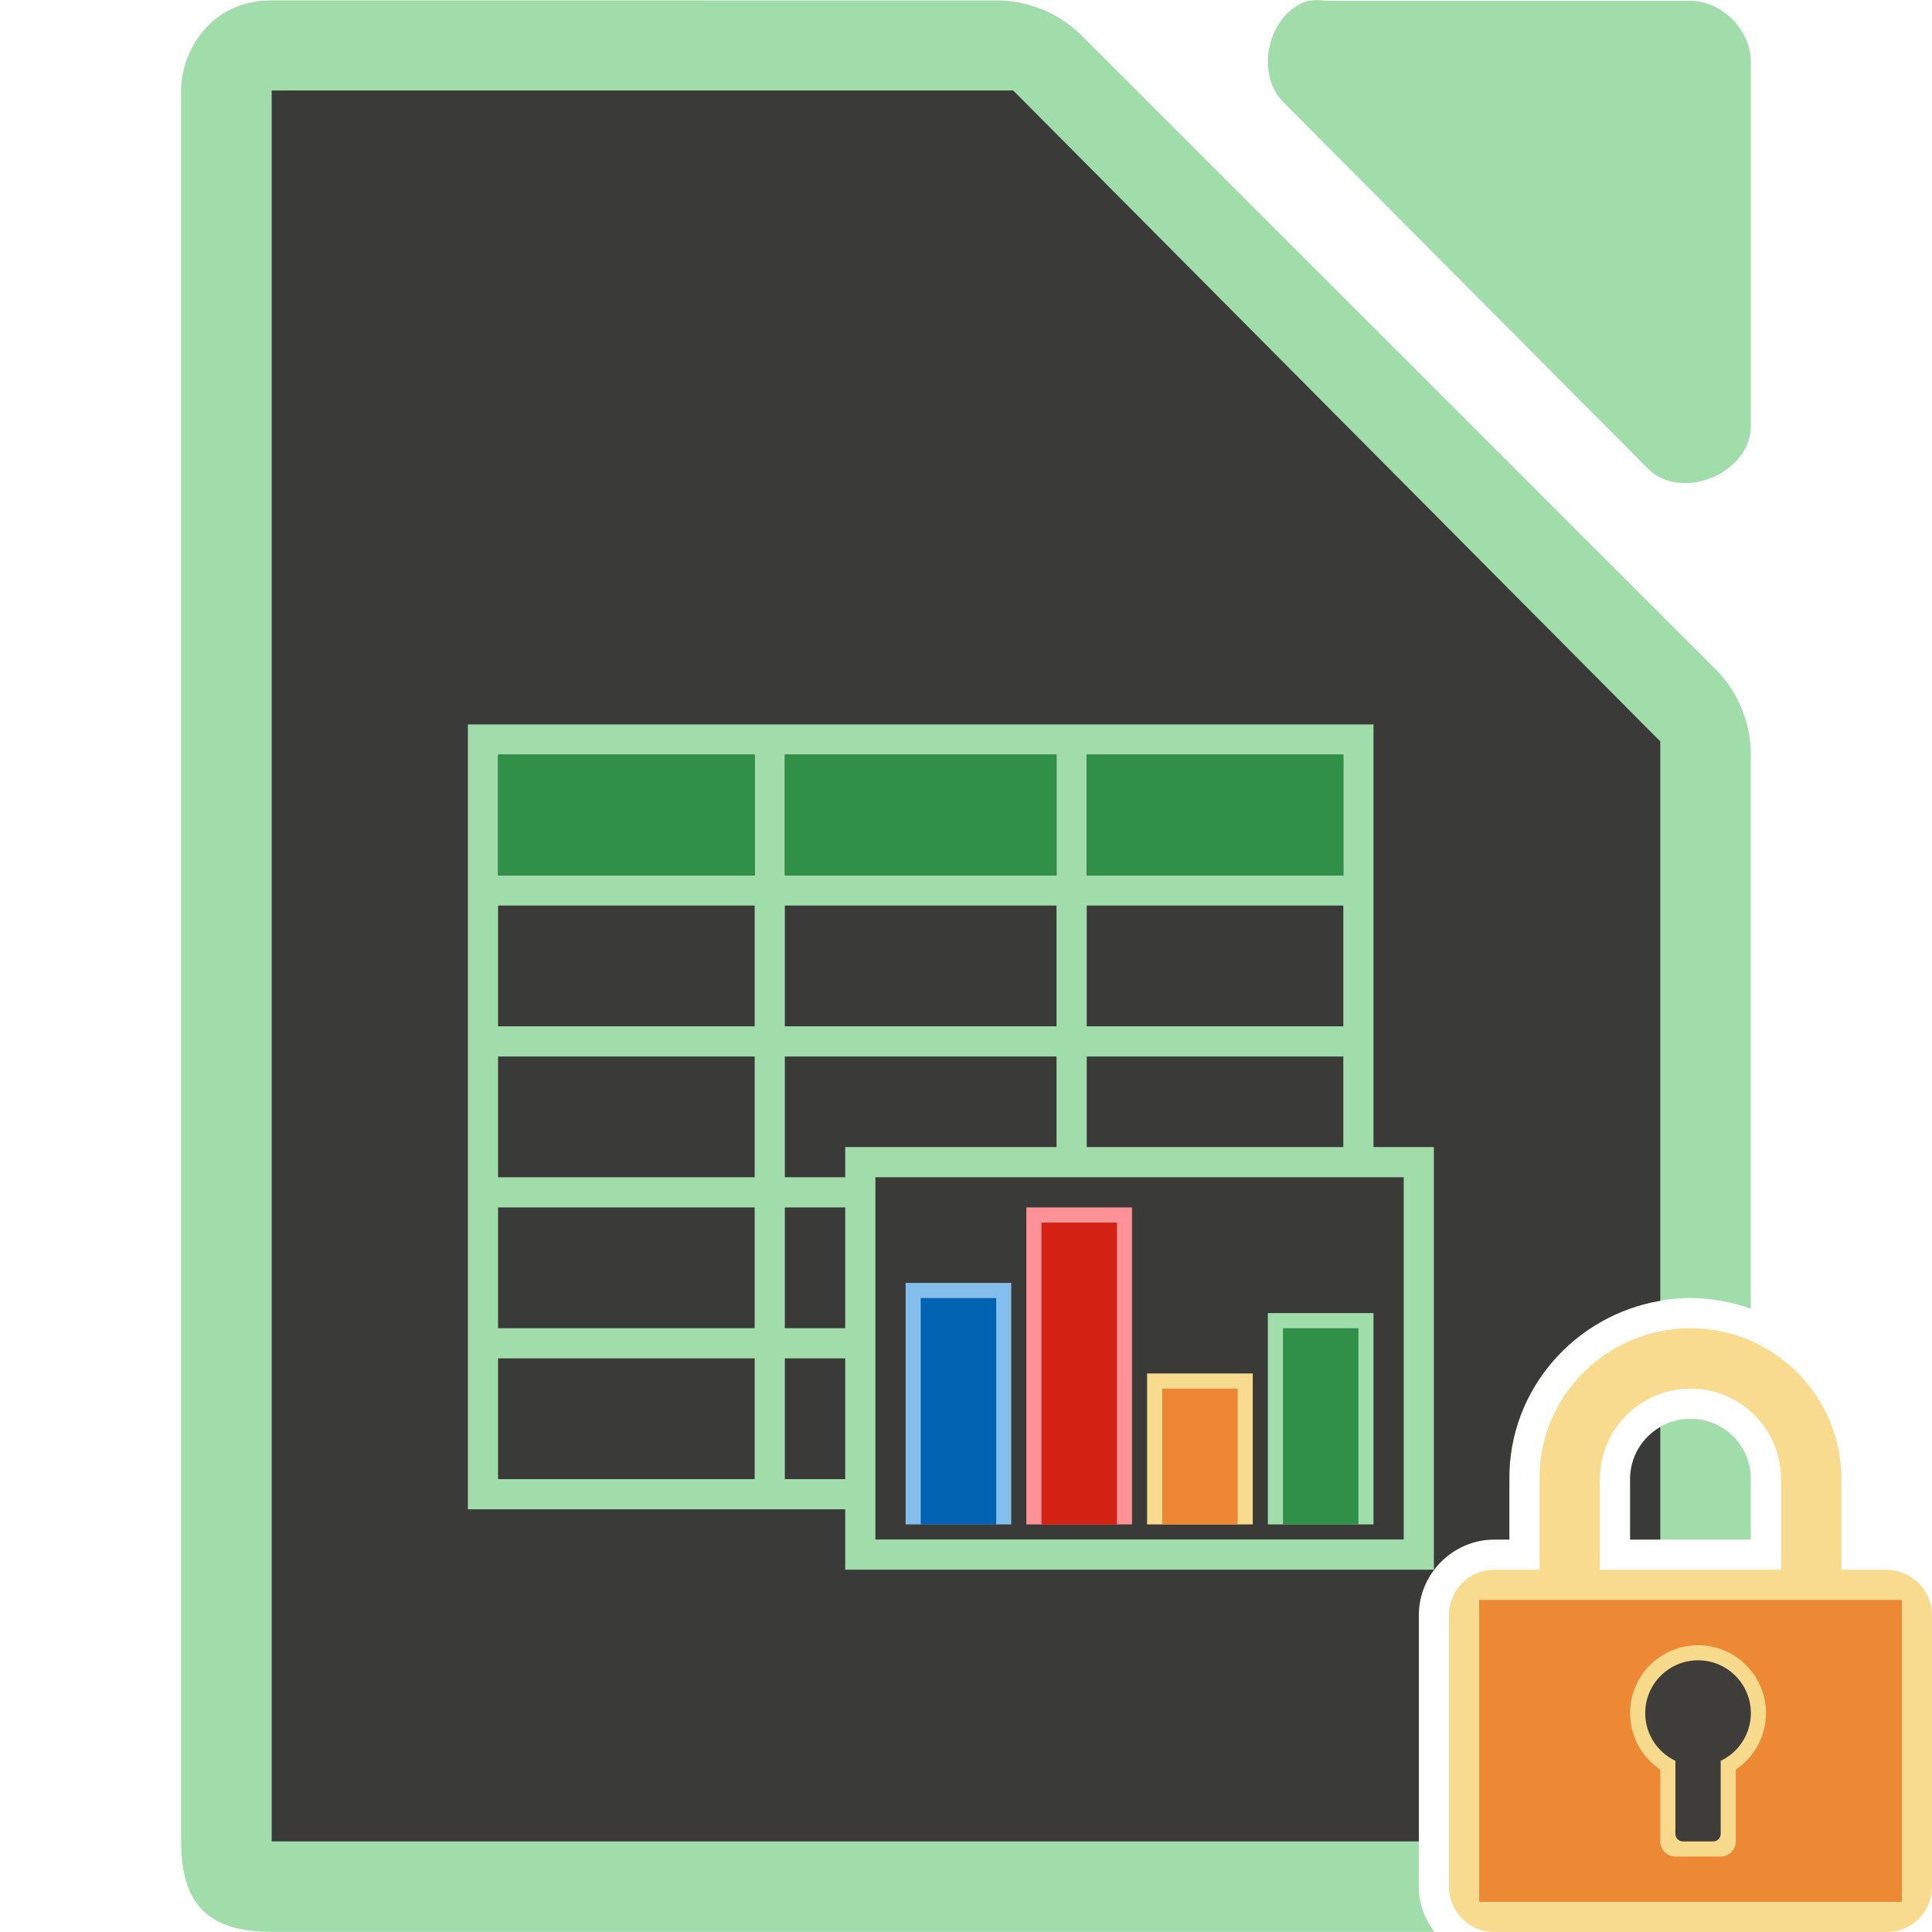
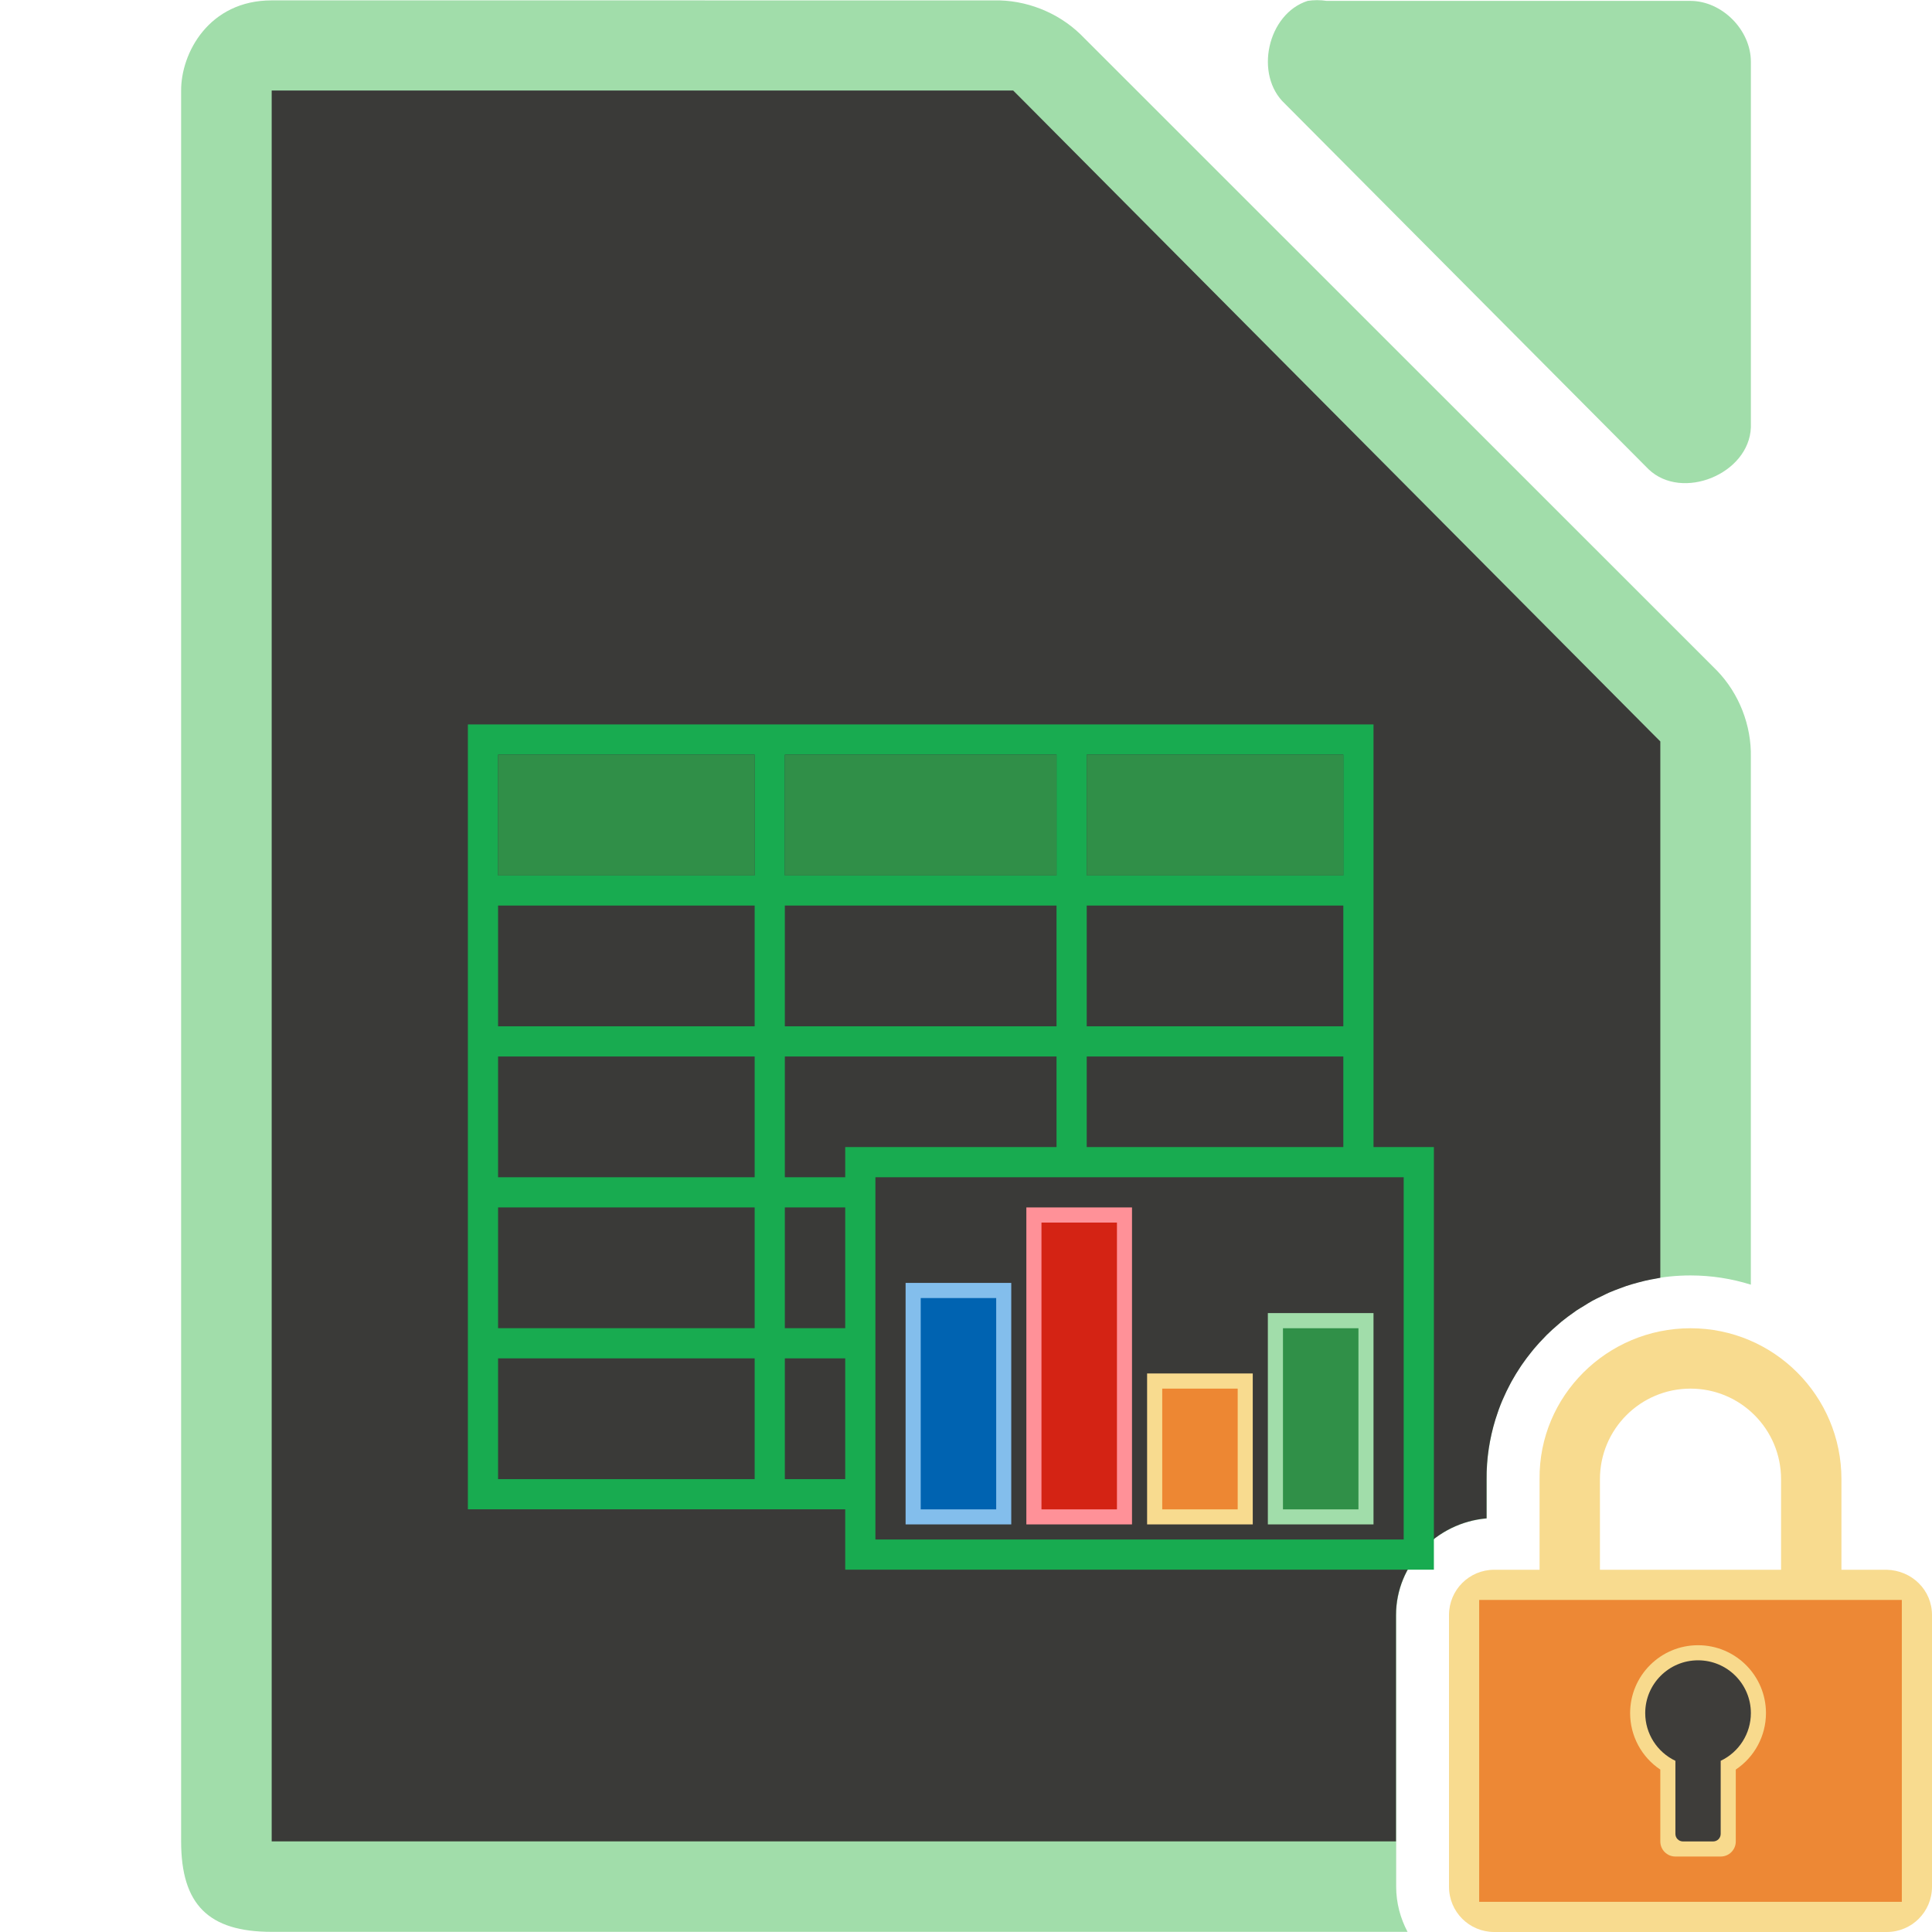
<svg xmlns="http://www.w3.org/2000/svg" height="128" viewBox="0 0 128 128" width="128">
  <g transform="translate(832.5714 85.92354)">
-     <path d="m18 .025c-4.152 0-6.018 3.485-6 5.998v115.969c0 4.188 1.811 5.998 6 5.998h77.033c-.638-.84-1.033-1.869-1.033-2.99v-18c0-2.735 2.265-5 5-5h1v-3.979c-.069-6.628 5.396-12.021 12-12.021 1.402 0 2.745.256 3.998.703v-36.529c.048-2.112-.78-4.232-2.25-5.75l-42.162-42.148c-1.518-1.469-3.638-2.299-5.75-2.25zm94 93.975c-2.233 0-4 1.767-4 4v4h7.998v-4.02c-.011-2.223-1.772-3.98-3.998-3.98z" fill="#a1ddaa" transform="translate(-832.5714 -85.92354)" />
-     <path d="m18 5.996v2 112 2h2 74v-14.996c0-2.735 2.265-5 5-5h1v-3.979c-.062-5.944 4.331-10.881 10-11.84v-36.186-.875l-.625-.625-41.75-42-.5-.5h-.875-46.25zm92 88.549c-1.196.686-2 1.959-2 3.455v4h2z" fill="#3a3a38" transform="translate(-832.5714 -85.92354)" />
+     <path d="m18 .025c-4.152 0-6.018 3.485-6 5.998v115.969c0 4.188 1.811 5.998 6 5.998h75.254c-.477-.9-.754-1.917-.754-2.99v-18c0-3.364 2.697-6.122 6-6.396v-2.566c-.078-7.458 6.085-13.537 13.5-13.537 1.39 0 2.733.215 3.998.611v-34.938c.048-2.112-.78-4.232-2.25-5.75l-42.162-42.148c-1.518-1.469-3.638-2.299-5.75-2.25z" fill="#a1ddaa" transform="translate(-832.5714 -85.92354)" />
+     <path d="m18 5.996v2 112 2h2 72.488v-14.996c0-3.366 2.696-6.126 6-6.406v-2.557c-.015-1.394.201-2.736.59-4.002.005-.018.012-.035.018-.053.122-.392.259-.775.416-1.15.019-.046.041-.091.061-.137.151-.35.315-.692.494-1.025.027-.051.054-.102.082-.152.18-.326.374-.642.58-.951.033-.05.066-.101.1-.15.198-.289.409-.568.629-.84.056-.07.11-.14.168-.209.228-.271.467-.531.715-.783.045-.045.086-.094.131-.139.251-.248.513-.483.783-.711.062-.052.119-.109.182-.16.282-.23.575-.447.875-.654.043-.03.083-.064.127-.094.159-.108.329-.2.492-.301.182-.112.359-.231.547-.334.216-.12.441-.222.664-.33.151-.073.298-.151.451-.219.24-.106.487-.195.734-.287.139-.052.277-.107.418-.154.248-.083.5-.154.754-.223.159-.043.317-.086.479-.123.248-.057.499-.105.752-.148.091-.016.18-.039.271-.053v-34.658-.875l-.625-.625-41.75-42-.5-.5h-.875-46.25z" fill="#3a3a38" transform="translate(-832.5714 -85.92354)" />
    <path d="m-745.937-85.865c-2.662.853-3.559 4.906-1.506 6.812l24.095 24.221c2.226 2.122 6.659.306 6.777-2.775v-24.221c-0-2.114-1.913-4.037-4.016-4.037h-24.095c-.415-.064-.84-.064-1.255 0z" fill="#a1ddaa" />
-     <path d="m-801.573-37.928v2 8 2 8 2 8 2 8 2 8 2h60v-2-50h-58z" fill="#a1ddaa" />
+     <path d="m-801.573-37.928v2 8 2 8 2 8 2 8 2 8 2h60v-2-50h-58z" fill="#18ab50" />
    <g fill="#3a3a38">
      <path d="m-799.573-35.928h17v8h-17z" />
      <path d="m-780.574-35.928h18v8h-18z" />
      <path d="m-760.573-35.928h17v8h-17z" />
      <path d="m-799.573-25.928h17v8h-17z" />
      <path d="m-760.573-25.928h17v8h-17z" />
      <path d="m-780.574-15.928h18v8h-18z" />
      <path d="m-760.573-15.928h17v8h-17z" />
      <path d="m-799.573-15.928h17v8h-17z" />
      <path d="m-780.574-5.928h18v8h-18z" />
      <path d="m-799.573-5.928h17v8h-17z" />
      <path d="m-780.574 4.072h18v8h-18z" />
      <path d="m-799.573 4.072h17v8h-17z" />
    </g>
-     <path d="m-776.573-9.928h39v28h-39z" fill="#a1ddaa" />
+     <path d="m-776.573-9.928h39v28h-39z" fill="#18ab50" />
    <path d="m-774.573-7.928h35v24h-35z" fill="#3a3a38" />
    <path d="m-772.573-.928h7v16h-7z" fill="#83beec" />
    <path d="m-764.573-5.928h7v21h-7z" fill="#ff9198" />
    <path d="m-756.573 5.072h7v10h-7z" fill="#f8db8f" />
    <path d="m-748.573 1.072h7v14h-7z" fill="#a1ddaa" />
    <path d="m-774.573 15.072h35v1h-35z" fill="none" opacity=".75" />
    <path d="m-780.574-25.928h18v8h-18z" fill="#3a3a38" />
-     <path d="m-763.571-4.924h5v20h-5z" fill="#d42314" stroke-width="2.041" />
-     <path d="m-755.571 6.076h5v9h-5z" fill="#ed8733" stroke-width="2.236" />
-     <path d="m-771.571.076h5v15h-5z" fill="#0063b1" stroke-width="2.236" />
+     <path d="m-763.571-4.924h5v19h-5z" fill="#d42314" stroke-width=".804" />
+     <path d="m-755.571 6.076h5v8h-5z" fill="#ed8733" stroke-width=".756" />
+     <path d="m-771.571.076h5v14h-5z" fill="#0063b1" stroke-width=".791" />
    <g fill="#309048">
-       <path d="m-747.571 2.076h5v13h-5z" stroke-width="2.687" />
-       <path d="m-799.571-35.924h17v8h-17z" />
-       <path d="m-780.571-35.924h18v8h-18z" />
-       <path d="m-760.571-35.924h17v8h-17z" />
+       <path d="m-747.571 2.076h5v12h-5z" stroke-width=".782" />
+       <g fill-opacity=".983">
+         <path d="m-799.571-35.924h17v8h-17z" />
+         <path d="m-760.571-35.924h17v8h-17z" />
+         <path d="m-780.571-35.924h18v8h-18z" />
+       </g>
    </g>
  </g>
  <path d="m112 88c-5.523 0-10.057 4.477-10 10v6h-3c-1.662 0-3 1.338-3 3v18c0 1.662 1.338 3 3 3h26c1.662 0 3-1.338 3-3v-18c0-1.662-1.339-2.958-3-3h-3v-6c0-5.523-4.477-10-10-10zm0 4c3.314 0 6 2.686 6 6v6h-12v-6c0-3.314 2.686-6 6-6z" fill="#f8db8f" />
  <g fill-opacity=".979">
    <path d="m98 106h28v20h-28z" fill="#ed8733" />
    <path d="m112.5 109a4.5 4.5 0 0 0 -4.5 4.5 4.5 4.5 0 0 0 2 3.74v4.76c0 .554.446 1 1 1h3c.554 0 1-.446 1-1v-4.762a4.5 4.5 0 0 0 2-3.738 4.5 4.5 0 0 0 -4.5-4.5z" fill="#f8db8f" />
    <path d="m112.5 110a3.5 3.5 0 0 0 -3.5 3.5 3.5 3.5 0 0 0 2 3.158v4.842c0 .277.223.5.5.5h2c.277 0 .5-.223.5-.5v-4.842a3.5 3.5 0 0 0 2-3.158 3.5 3.5 0 0 0 -3.5-3.5z" fill="#3a3a38" />
  </g>
</svg>
